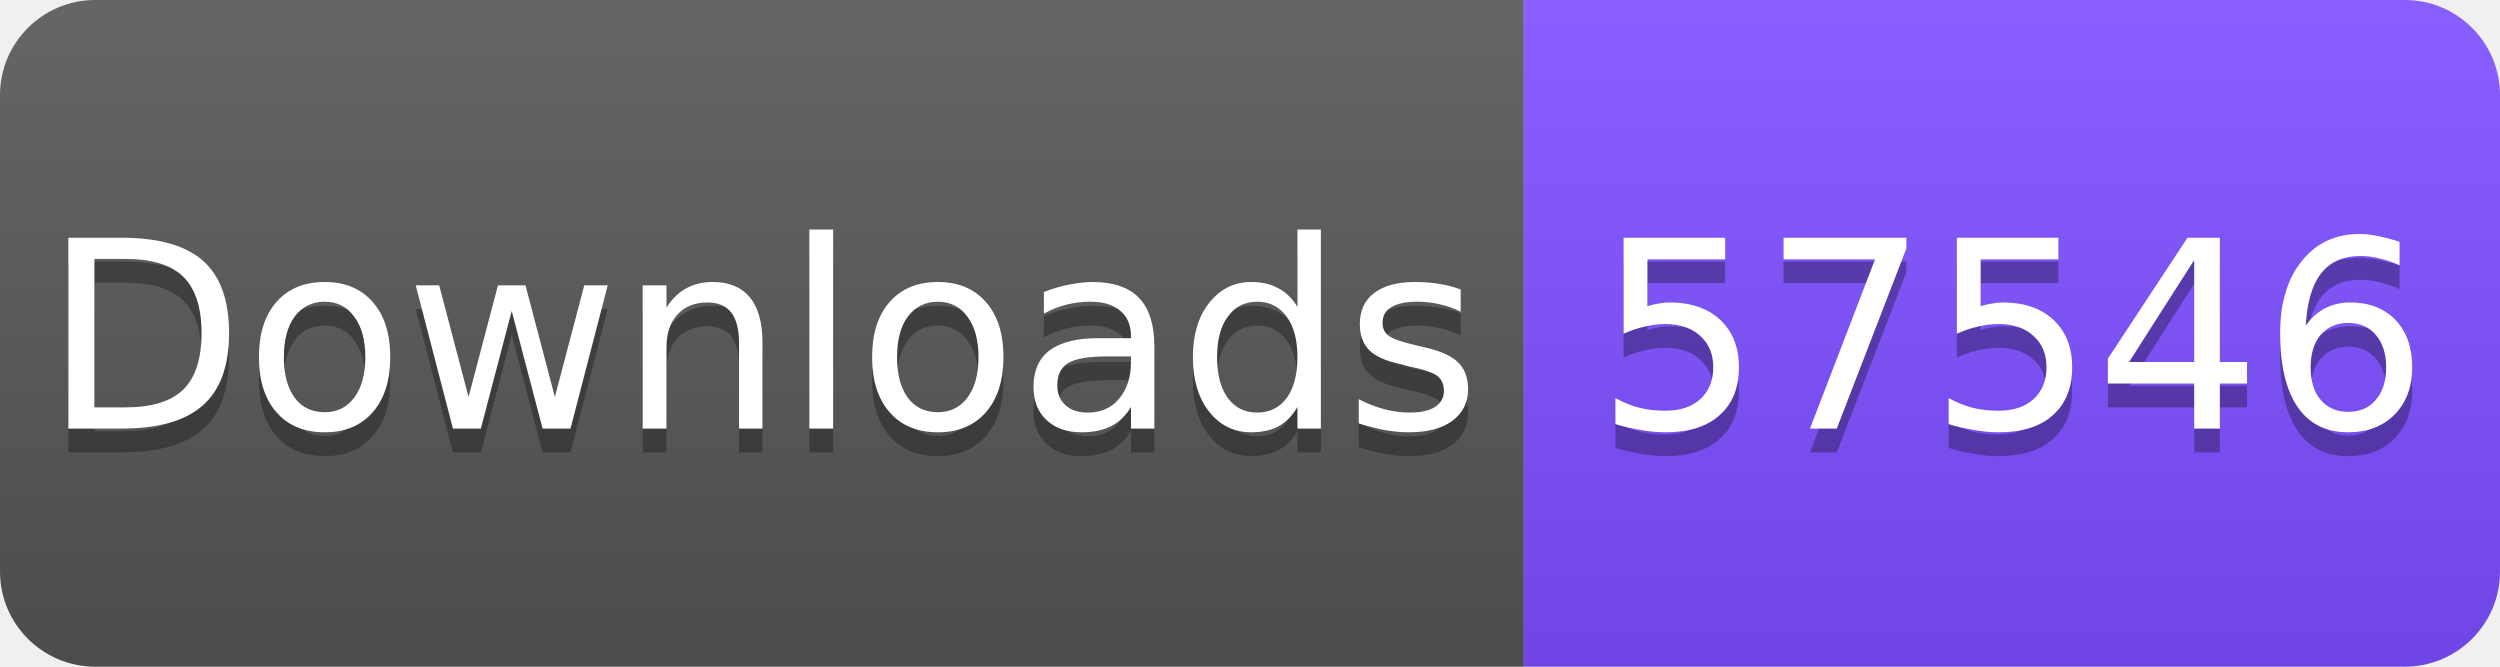
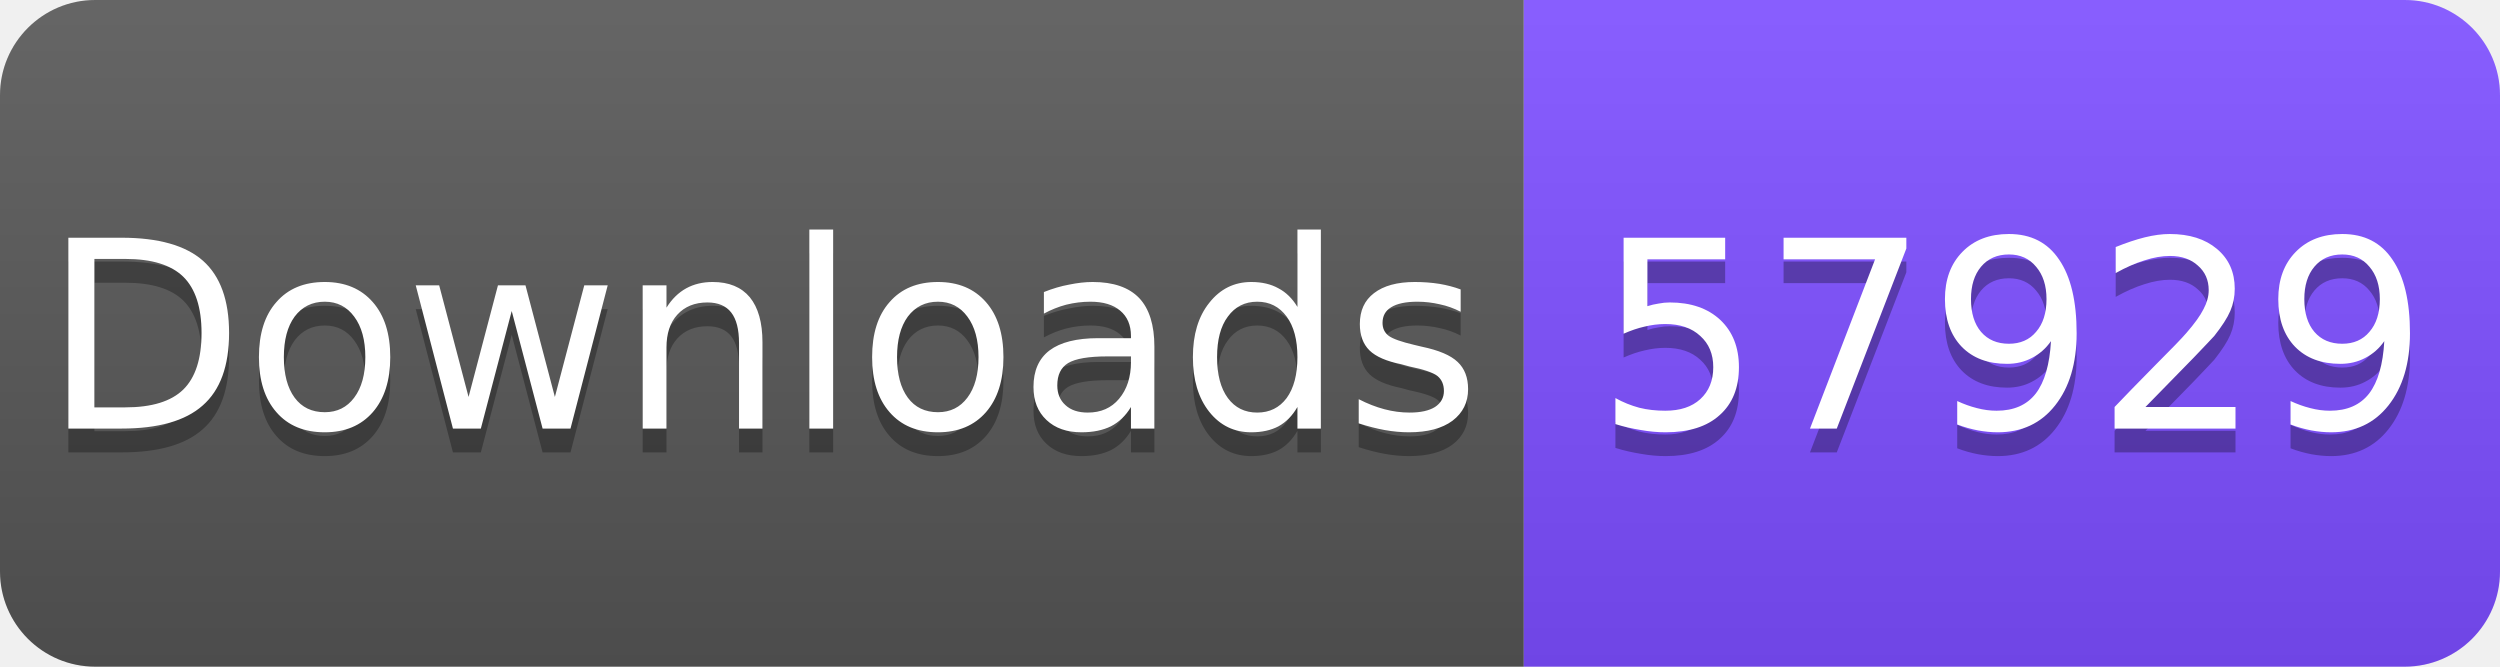
<svg xmlns="http://www.w3.org/2000/svg" width="105" height="28" viewBox="0 0 105 28">
  <linearGradient id="s" x2="0" y2="100%">
    <stop offset="0" stop-color="#fff" stop-opacity=".1" />
    <stop offset="1" stop-opacity=".1" />
  </linearGradient>
  <clipPath id="r">
    <rect width="105" height="28" rx="4" fill="#fff" />
  </clipPath>
  <g clip-path="url(#r)">
    <rect width="64" height="28" fill="#555" />
    <rect x="64" width="41" height="28" fill="#7C4DFF" />
    <rect width="105" height="28" fill="url(#s)" />
  </g>
  <g fill="#fff" text-anchor="middle" font-family="Verdana,Geneva,DejaVu Sans,sans-serif" font-size="11">
    <text x="32" y="19" fill="#010101" fill-opacity=".3">Downloads</text>
    <text x="32" y="18">Downloads</text>
-     <text x="84.5" y="19" fill="#010101" fill-opacity=".3">57546</text>
-     <text x="84.5" y="18">57546</text>
+     <text x="84.5" y="19" fill="#010101" fill-opacity=".3">57929</text>
+     <text x="84.5" y="18">57929</text>
  </g>
</svg>
